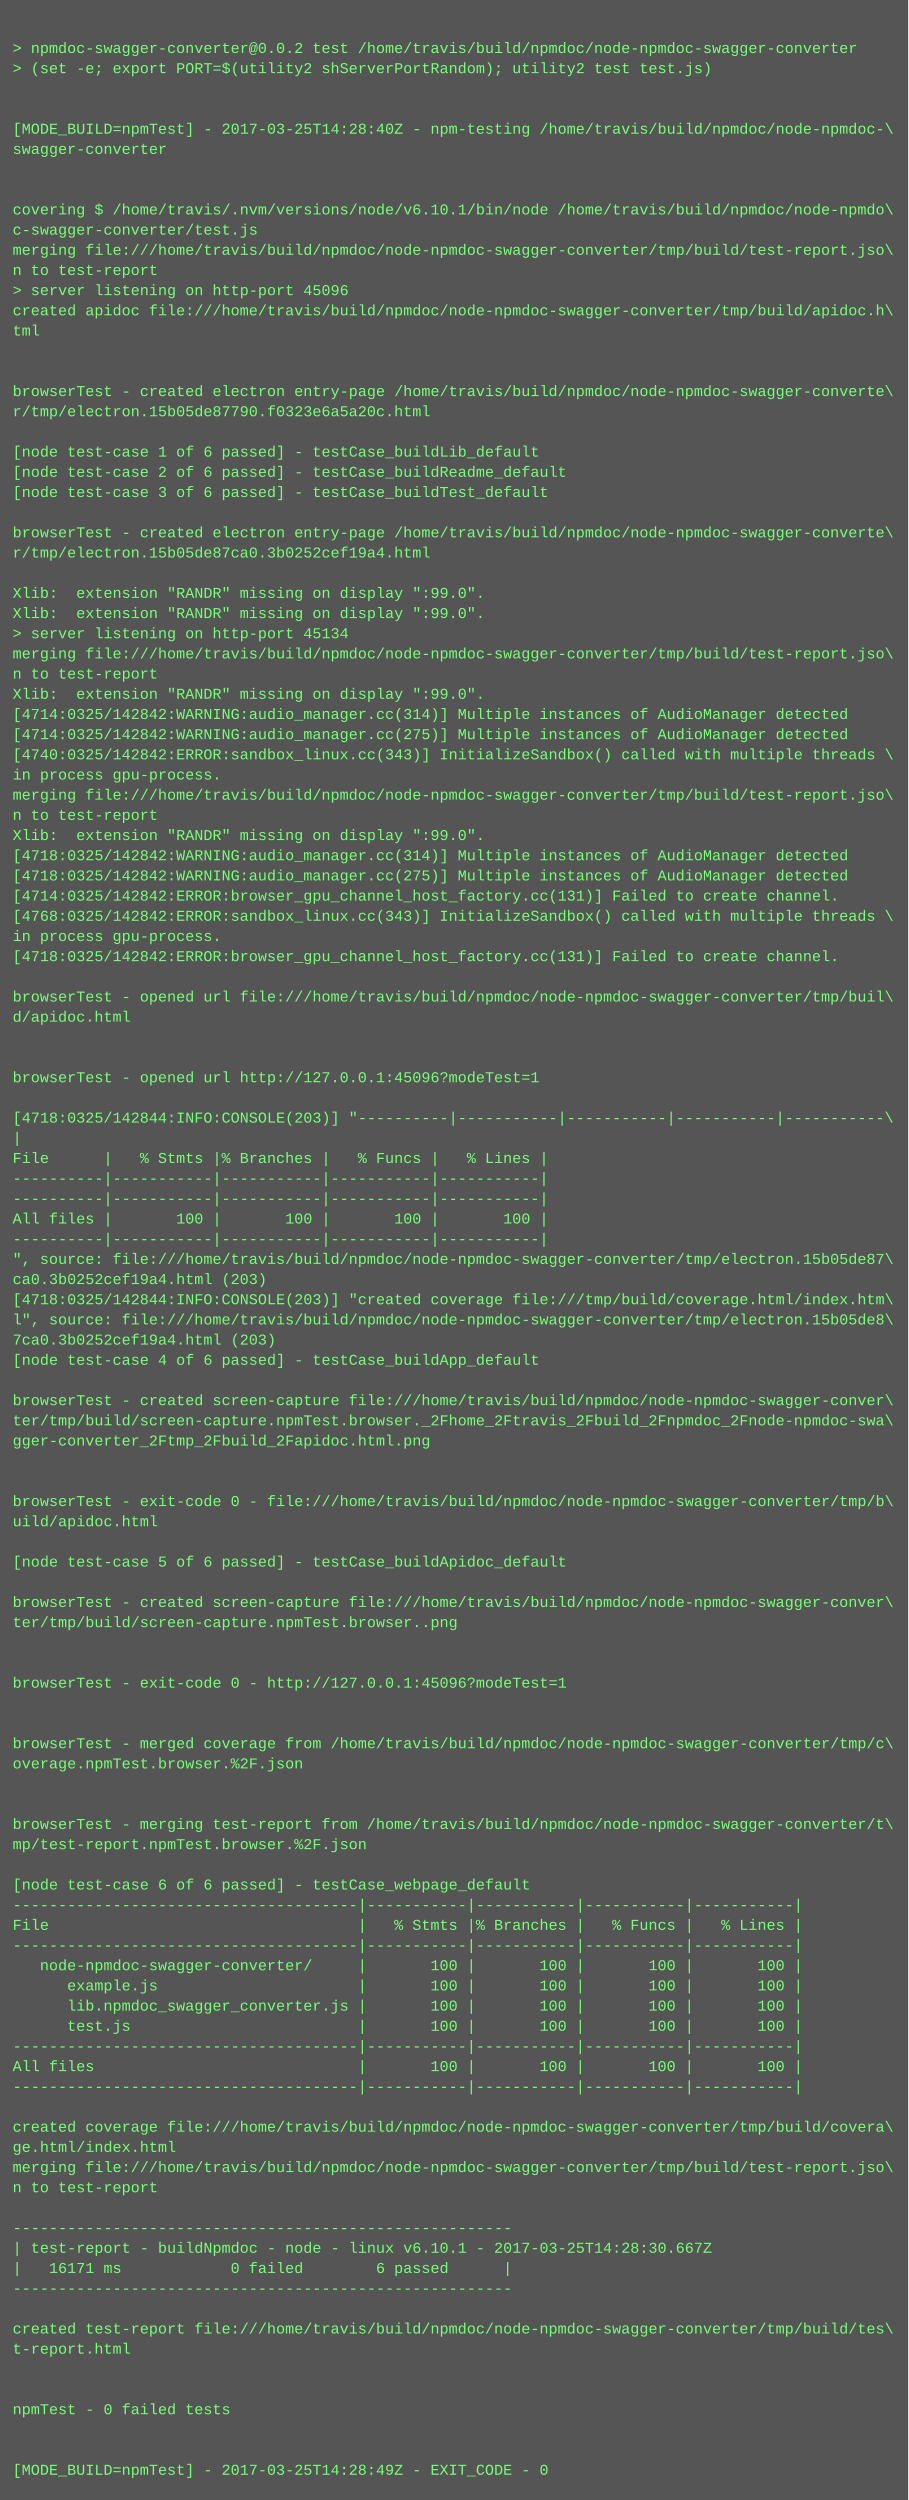
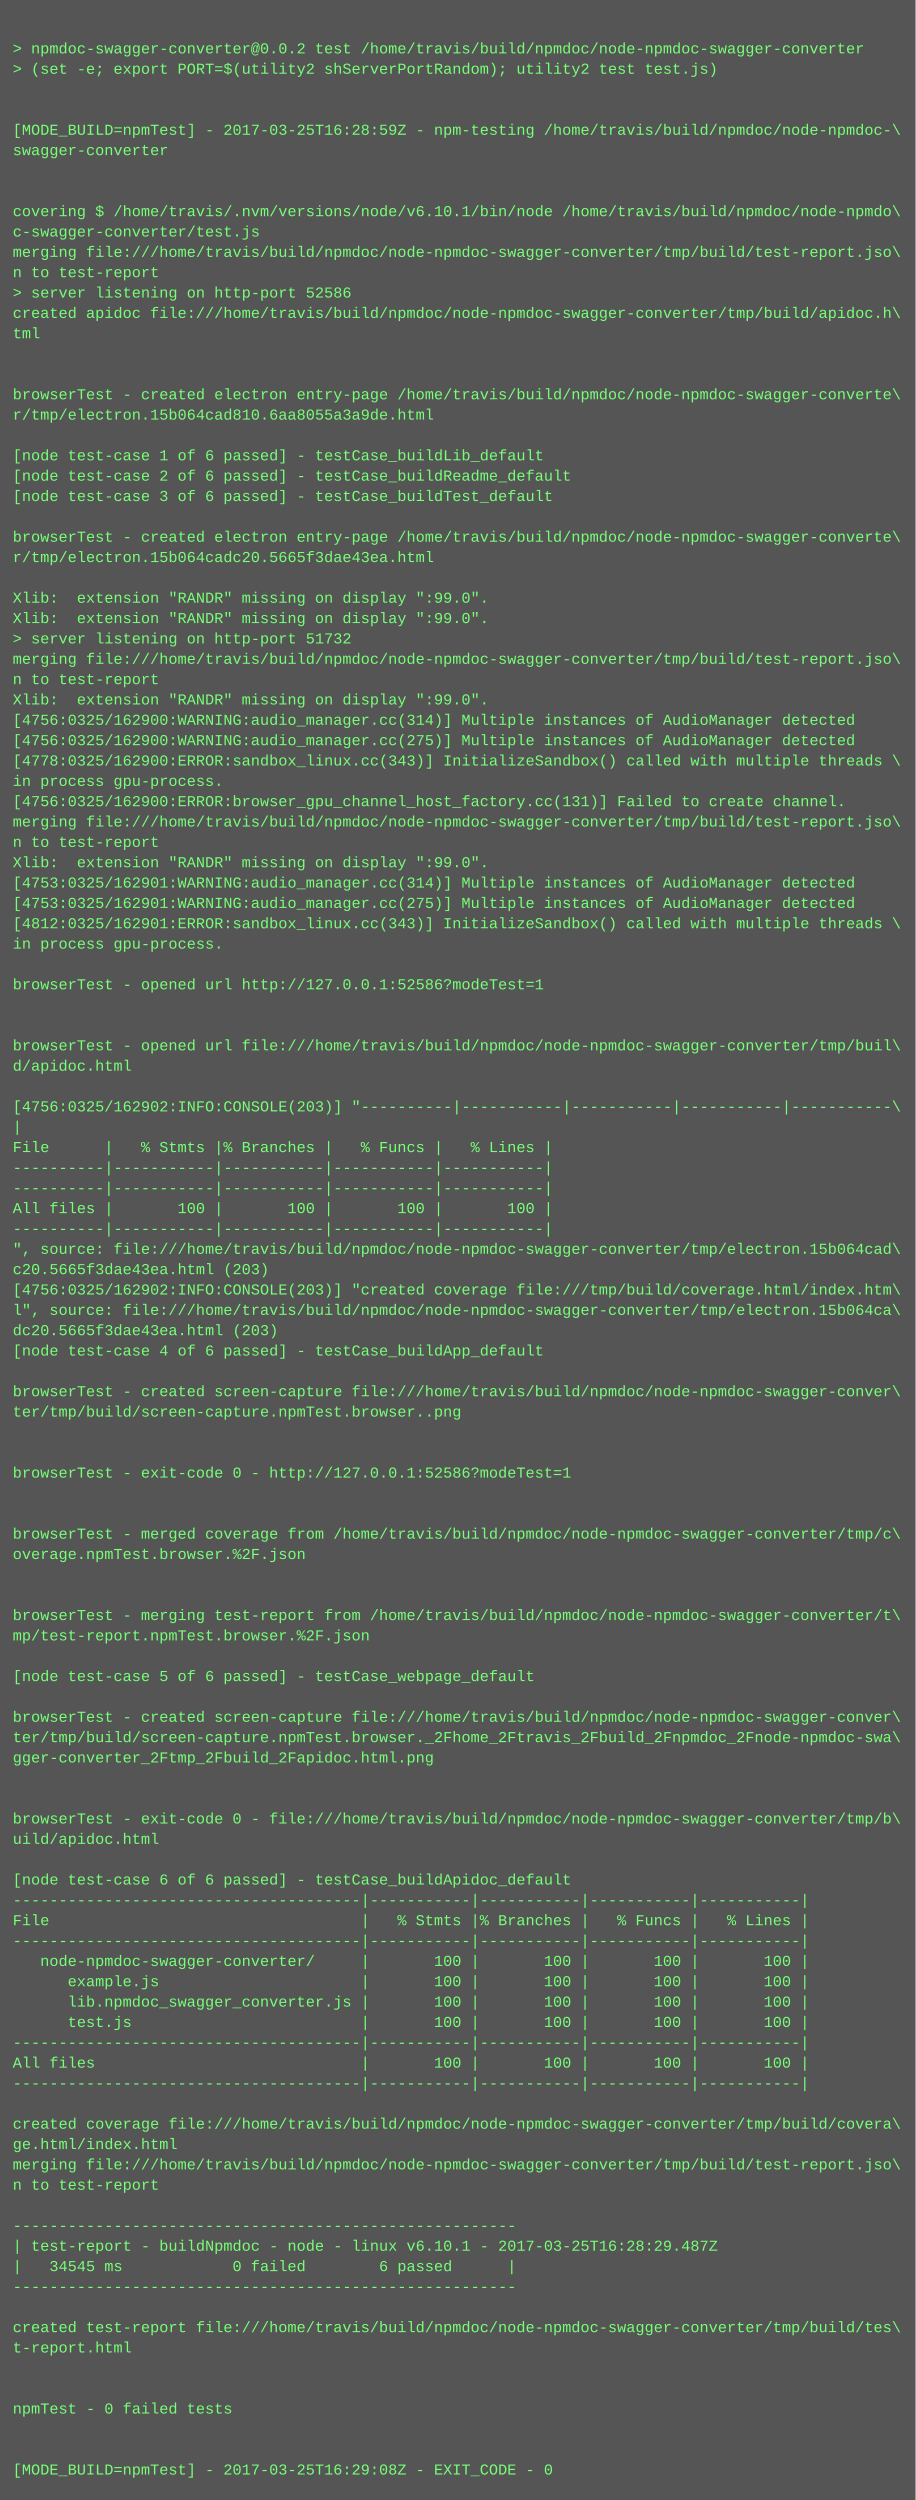
- <svg xmlns="http://www.w3.org/2000/svg" height="1982" width="720">
-   <rect height="1982" fill="#555" width="720" />
+ <svg xmlns="http://www.w3.org/2000/svg" height="1966" width="720">
+   <rect height="1966" fill="#555" width="720" />
  <text fill="#7f7" font-family="Courier New" font-size="12" xml:space="preserve">
    <tspan x="10" y="26" />
    <tspan x="10" y="42">&gt; npmdoc-swagger-converter@0.0.2 test /home/travis/build/npmdoc/node-npmdoc-swagger-converter</tspan>
    <tspan x="10" y="58">&gt; (set -e; export PORT=$(utility2 shServerPortRandom); utility2 test test.js)</tspan>
    <tspan x="10" y="74" />
    <tspan x="10" y="90" />
-     <tspan x="10" y="106">[MODE_BUILD=npmTest] - 2017-03-25T14:28:40Z - npm-testing /home/travis/build/npmdoc/node-npmdoc-\</tspan>
+     <tspan x="10" y="106">[MODE_BUILD=npmTest] - 2017-03-25T16:28:59Z - npm-testing /home/travis/build/npmdoc/node-npmdoc-\</tspan>
    <tspan x="10" y="122">swagger-converter</tspan>
    <tspan x="10" y="138" />
    <tspan x="10" y="154" />
    <tspan x="10" y="170">covering $ /home/travis/.nvm/versions/node/v6.10.1/bin/node /home/travis/build/npmdoc/node-npmdo\</tspan>
    <tspan x="10" y="186">c-swagger-converter/test.js</tspan>
    <tspan x="10" y="202">merging file:///home/travis/build/npmdoc/node-npmdoc-swagger-converter/tmp/build/test-report.jso\</tspan>
    <tspan x="10" y="218">n to test-report</tspan>
-     <tspan x="10" y="234">&gt; server listening on http-port 45096</tspan>
+     <tspan x="10" y="234">&gt; server listening on http-port 52586</tspan>
    <tspan x="10" y="250">created apidoc file:///home/travis/build/npmdoc/node-npmdoc-swagger-converter/tmp/build/apidoc.h\</tspan>
    <tspan x="10" y="266">tml</tspan>
    <tspan x="10" y="282" />
    <tspan x="10" y="298" />
    <tspan x="10" y="314">browserTest - created electron entry-page /home/travis/build/npmdoc/node-npmdoc-swagger-converte\</tspan>
-     <tspan x="10" y="330">r/tmp/electron.15b05de87790.f0323e6a5a20c.html</tspan>
+     <tspan x="10" y="330">r/tmp/electron.15b064cad810.6aa8055a3a9de.html</tspan>
    <tspan x="10" y="346" />
    <tspan x="10" y="362">[node test-case 1 of 6 passed] - testCase_buildLib_default</tspan>
    <tspan x="10" y="378">[node test-case 2 of 6 passed] - testCase_buildReadme_default</tspan>
    <tspan x="10" y="394">[node test-case 3 of 6 passed] - testCase_buildTest_default</tspan>
    <tspan x="10" y="410" />
    <tspan x="10" y="426">browserTest - created electron entry-page /home/travis/build/npmdoc/node-npmdoc-swagger-converte\</tspan>
-     <tspan x="10" y="442">r/tmp/electron.15b05de87ca0.3b0252cef19a4.html</tspan>
+     <tspan x="10" y="442">r/tmp/electron.15b064cadc20.5665f3dae43ea.html</tspan>
    <tspan x="10" y="458" />
    <tspan x="10" y="474">Xlib:  extension "RANDR" missing on display ":99.0".</tspan>
    <tspan x="10" y="490">Xlib:  extension "RANDR" missing on display ":99.0".</tspan>
-     <tspan x="10" y="506">&gt; server listening on http-port 45134</tspan>
+     <tspan x="10" y="506">&gt; server listening on http-port 51732</tspan>
    <tspan x="10" y="522">merging file:///home/travis/build/npmdoc/node-npmdoc-swagger-converter/tmp/build/test-report.jso\</tspan>
    <tspan x="10" y="538">n to test-report</tspan>
    <tspan x="10" y="554">Xlib:  extension "RANDR" missing on display ":99.0".</tspan>
-     <tspan x="10" y="570">[4714:0325/142842:WARNING:audio_manager.cc(314)] Multiple instances of AudioManager detected</tspan>
-     <tspan x="10" y="586">[4714:0325/142842:WARNING:audio_manager.cc(275)] Multiple instances of AudioManager detected</tspan>
-     <tspan x="10" y="602">[4740:0325/142842:ERROR:sandbox_linux.cc(343)] InitializeSandbox() called with multiple threads \</tspan>
+     <tspan x="10" y="570">[4756:0325/162900:WARNING:audio_manager.cc(314)] Multiple instances of AudioManager detected</tspan>
+     <tspan x="10" y="586">[4756:0325/162900:WARNING:audio_manager.cc(275)] Multiple instances of AudioManager detected</tspan>
+     <tspan x="10" y="602">[4778:0325/162900:ERROR:sandbox_linux.cc(343)] InitializeSandbox() called with multiple threads \</tspan>
    <tspan x="10" y="618">in process gpu-process. </tspan>
-     <tspan x="10" y="634">merging file:///home/travis/build/npmdoc/node-npmdoc-swagger-converter/tmp/build/test-report.jso\</tspan>
-     <tspan x="10" y="650">n to test-report</tspan>
-     <tspan x="10" y="666">Xlib:  extension "RANDR" missing on display ":99.0".</tspan>
-     <tspan x="10" y="682">[4718:0325/142842:WARNING:audio_manager.cc(314)] Multiple instances of AudioManager detected</tspan>
-     <tspan x="10" y="698">[4718:0325/142842:WARNING:audio_manager.cc(275)] Multiple instances of AudioManager detected</tspan>
-     <tspan x="10" y="714">[4714:0325/142842:ERROR:browser_gpu_channel_host_factory.cc(131)] Failed to create channel.</tspan>
-     <tspan x="10" y="730">[4768:0325/142842:ERROR:sandbox_linux.cc(343)] InitializeSandbox() called with multiple threads \</tspan>
+     <tspan x="10" y="634">[4756:0325/162900:ERROR:browser_gpu_channel_host_factory.cc(131)] Failed to create channel.</tspan>
+     <tspan x="10" y="650">merging file:///home/travis/build/npmdoc/node-npmdoc-swagger-converter/tmp/build/test-report.jso\</tspan>
+     <tspan x="10" y="666">n to test-report</tspan>
+     <tspan x="10" y="682">Xlib:  extension "RANDR" missing on display ":99.0".</tspan>
+     <tspan x="10" y="698">[4753:0325/162901:WARNING:audio_manager.cc(314)] Multiple instances of AudioManager detected</tspan>
+     <tspan x="10" y="714">[4753:0325/162901:WARNING:audio_manager.cc(275)] Multiple instances of AudioManager detected</tspan>
+     <tspan x="10" y="730">[4812:0325/162901:ERROR:sandbox_linux.cc(343)] InitializeSandbox() called with multiple threads \</tspan>
    <tspan x="10" y="746">in process gpu-process. </tspan>
-     <tspan x="10" y="762">[4718:0325/142842:ERROR:browser_gpu_channel_host_factory.cc(131)] Failed to create channel.</tspan>
-     <tspan x="10" y="778" />
-     <tspan x="10" y="794">browserTest - opened url file:///home/travis/build/npmdoc/node-npmdoc-swagger-converter/tmp/buil\</tspan>
-     <tspan x="10" y="810">d/apidoc.html</tspan>
-     <tspan x="10" y="826" />
-     <tspan x="10" y="842" />
-     <tspan x="10" y="858">browserTest - opened url http://127.0.0.1:45096?modeTest=1</tspan>
-     <tspan x="10" y="874" />
-     <tspan x="10" y="890">[4718:0325/142844:INFO:CONSOLE(203)] "----------|-----------|-----------|-----------|-----------\</tspan>
-     <tspan x="10" y="906">|</tspan>
-     <tspan x="10" y="922">File      |   % Stmts |% Branches |   % Funcs |   % Lines |</tspan>
+     <tspan x="10" y="762" />
+     <tspan x="10" y="778">browserTest - opened url http://127.0.0.1:52586?modeTest=1</tspan>
+     <tspan x="10" y="794" />
+     <tspan x="10" y="810" />
+     <tspan x="10" y="826">browserTest - opened url file:///home/travis/build/npmdoc/node-npmdoc-swagger-converter/tmp/buil\</tspan>
+     <tspan x="10" y="842">d/apidoc.html</tspan>
+     <tspan x="10" y="858" />
+     <tspan x="10" y="874">[4756:0325/162902:INFO:CONSOLE(203)] "----------|-----------|-----------|-----------|-----------\</tspan>
+     <tspan x="10" y="890">|</tspan>
+     <tspan x="10" y="906">File      |   % Stmts |% Branches |   % Funcs |   % Lines |</tspan>
+     <tspan x="10" y="922">----------|-----------|-----------|-----------|-----------|</tspan>
    <tspan x="10" y="938">----------|-----------|-----------|-----------|-----------|</tspan>
-     <tspan x="10" y="954">----------|-----------|-----------|-----------|-----------|</tspan>
-     <tspan x="10" y="970">All files |       100 |       100 |       100 |       100 |</tspan>
-     <tspan x="10" y="986">----------|-----------|-----------|-----------|-----------|</tspan>
-     <tspan x="10" y="1002">", source: file:///home/travis/build/npmdoc/node-npmdoc-swagger-converter/tmp/electron.15b05de87\</tspan>
-     <tspan x="10" y="1018">ca0.3b0252cef19a4.html (203)</tspan>
-     <tspan x="10" y="1034">[4718:0325/142844:INFO:CONSOLE(203)] "created coverage file:///tmp/build/coverage.html/index.htm\</tspan>
-     <tspan x="10" y="1050">l", source: file:///home/travis/build/npmdoc/node-npmdoc-swagger-converter/tmp/electron.15b05de8\</tspan>
-     <tspan x="10" y="1066">7ca0.3b0252cef19a4.html (203)</tspan>
-     <tspan x="10" y="1082">[node test-case 4 of 6 passed] - testCase_buildApp_default</tspan>
-     <tspan x="10" y="1098" />
-     <tspan x="10" y="1114">browserTest - created screen-capture file:///home/travis/build/npmdoc/node-npmdoc-swagger-conver\</tspan>
-     <tspan x="10" y="1130">ter/tmp/build/screen-capture.npmTest.browser._2Fhome_2Ftravis_2Fbuild_2Fnpmdoc_2Fnode-npmdoc-swa\</tspan>
-     <tspan x="10" y="1146">gger-converter_2Ftmp_2Fbuild_2Fapidoc.html.png</tspan>
-     <tspan x="10" y="1162" />
+     <tspan x="10" y="954">All files |       100 |       100 |       100 |       100 |</tspan>
+     <tspan x="10" y="970">----------|-----------|-----------|-----------|-----------|</tspan>
+     <tspan x="10" y="986">", source: file:///home/travis/build/npmdoc/node-npmdoc-swagger-converter/tmp/electron.15b064cad\</tspan>
+     <tspan x="10" y="1002">c20.5665f3dae43ea.html (203)</tspan>
+     <tspan x="10" y="1018">[4756:0325/162902:INFO:CONSOLE(203)] "created coverage file:///tmp/build/coverage.html/index.htm\</tspan>
+     <tspan x="10" y="1034">l", source: file:///home/travis/build/npmdoc/node-npmdoc-swagger-converter/tmp/electron.15b064ca\</tspan>
+     <tspan x="10" y="1050">dc20.5665f3dae43ea.html (203)</tspan>
+     <tspan x="10" y="1066">[node test-case 4 of 6 passed] - testCase_buildApp_default</tspan>
+     <tspan x="10" y="1082" />
+     <tspan x="10" y="1098">browserTest - created screen-capture file:///home/travis/build/npmdoc/node-npmdoc-swagger-conver\</tspan>
+     <tspan x="10" y="1114">ter/tmp/build/screen-capture.npmTest.browser..png</tspan>
+     <tspan x="10" y="1130" />
+     <tspan x="10" y="1146" />
+     <tspan x="10" y="1162">browserTest - exit-code 0 - http://127.0.0.1:52586?modeTest=1</tspan>
    <tspan x="10" y="1178" />
-     <tspan x="10" y="1194">browserTest - exit-code 0 - file:///home/travis/build/npmdoc/node-npmdoc-swagger-converter/tmp/b\</tspan>
-     <tspan x="10" y="1210">uild/apidoc.html</tspan>
-     <tspan x="10" y="1226" />
-     <tspan x="10" y="1242">[node test-case 5 of 6 passed] - testCase_buildApidoc_default</tspan>
+     <tspan x="10" y="1194" />
+     <tspan x="10" y="1210">browserTest - merged coverage from /home/travis/build/npmdoc/node-npmdoc-swagger-converter/tmp/c\</tspan>
+     <tspan x="10" y="1226">overage.npmTest.browser.%2F.json</tspan>
+     <tspan x="10" y="1242" />
    <tspan x="10" y="1258" />
-     <tspan x="10" y="1274">browserTest - created screen-capture file:///home/travis/build/npmdoc/node-npmdoc-swagger-conver\</tspan>
-     <tspan x="10" y="1290">ter/tmp/build/screen-capture.npmTest.browser..png</tspan>
+     <tspan x="10" y="1274">browserTest - merging test-report from /home/travis/build/npmdoc/node-npmdoc-swagger-converter/t\</tspan>
+     <tspan x="10" y="1290">mp/test-report.npmTest.browser.%2F.json</tspan>
    <tspan x="10" y="1306" />
-     <tspan x="10" y="1322" />
-     <tspan x="10" y="1338">browserTest - exit-code 0 - http://127.0.0.1:45096?modeTest=1</tspan>
-     <tspan x="10" y="1354" />
-     <tspan x="10" y="1370" />
-     <tspan x="10" y="1386">browserTest - merged coverage from /home/travis/build/npmdoc/node-npmdoc-swagger-converter/tmp/c\</tspan>
-     <tspan x="10" y="1402">overage.npmTest.browser.%2F.json</tspan>
+     <tspan x="10" y="1322">[node test-case 5 of 6 passed] - testCase_webpage_default</tspan>
+     <tspan x="10" y="1338" />
+     <tspan x="10" y="1354">browserTest - created screen-capture file:///home/travis/build/npmdoc/node-npmdoc-swagger-conver\</tspan>
+     <tspan x="10" y="1370">ter/tmp/build/screen-capture.npmTest.browser._2Fhome_2Ftravis_2Fbuild_2Fnpmdoc_2Fnode-npmdoc-swa\</tspan>
+     <tspan x="10" y="1386">gger-converter_2Ftmp_2Fbuild_2Fapidoc.html.png</tspan>
+     <tspan x="10" y="1402" />
    <tspan x="10" y="1418" />
-     <tspan x="10" y="1434" />
-     <tspan x="10" y="1450">browserTest - merging test-report from /home/travis/build/npmdoc/node-npmdoc-swagger-converter/t\</tspan>
-     <tspan x="10" y="1466">mp/test-report.npmTest.browser.%2F.json</tspan>
-     <tspan x="10" y="1482" />
-     <tspan x="10" y="1498">[node test-case 6 of 6 passed] - testCase_webpage_default</tspan>
-     <tspan x="10" y="1514">--------------------------------------|-----------|-----------|-----------|-----------|</tspan>
-     <tspan x="10" y="1530">File                                  |   % Stmts |% Branches |   % Funcs |   % Lines |</tspan>
-     <tspan x="10" y="1546">--------------------------------------|-----------|-----------|-----------|-----------|</tspan>
-     <tspan x="10" y="1562">   node-npmdoc-swagger-converter/     |       100 |       100 |       100 |       100 |</tspan>
-     <tspan x="10" y="1578">      example.js                      |       100 |       100 |       100 |       100 |</tspan>
-     <tspan x="10" y="1594">      lib.npmdoc_swagger_converter.js |       100 |       100 |       100 |       100 |</tspan>
-     <tspan x="10" y="1610">      test.js                         |       100 |       100 |       100 |       100 |</tspan>
-     <tspan x="10" y="1626">--------------------------------------|-----------|-----------|-----------|-----------|</tspan>
-     <tspan x="10" y="1642">All files                             |       100 |       100 |       100 |       100 |</tspan>
-     <tspan x="10" y="1658">--------------------------------------|-----------|-----------|-----------|-----------|</tspan>
-     <tspan x="10" y="1674" />
-     <tspan x="10" y="1690">created coverage file:///home/travis/build/npmdoc/node-npmdoc-swagger-converter/tmp/build/covera\</tspan>
-     <tspan x="10" y="1706">ge.html/index.html</tspan>
-     <tspan x="10" y="1722">merging file:///home/travis/build/npmdoc/node-npmdoc-swagger-converter/tmp/build/test-report.jso\</tspan>
-     <tspan x="10" y="1738">n to test-report</tspan>
-     <tspan x="10" y="1754" />
-     <tspan x="10" y="1770">-------------------------------------------------------</tspan>
-     <tspan x="10" y="1786">| test-report - buildNpmdoc - node - linux v6.10.1 - 2017-03-25T14:28:30.667Z</tspan>
-     <tspan x="10" y="1802">|   16171 ms            0 failed        6 passed      |</tspan>
-     <tspan x="10" y="1818">-------------------------------------------------------</tspan>
-     <tspan x="10" y="1834" />
-     <tspan x="10" y="1850">created test-report file:///home/travis/build/npmdoc/node-npmdoc-swagger-converter/tmp/build/tes\</tspan>
-     <tspan x="10" y="1866">t-report.html</tspan>
+     <tspan x="10" y="1434">browserTest - exit-code 0 - file:///home/travis/build/npmdoc/node-npmdoc-swagger-converter/tmp/b\</tspan>
+     <tspan x="10" y="1450">uild/apidoc.html</tspan>
+     <tspan x="10" y="1466" />
+     <tspan x="10" y="1482">[node test-case 6 of 6 passed] - testCase_buildApidoc_default</tspan>
+     <tspan x="10" y="1498">--------------------------------------|-----------|-----------|-----------|-----------|</tspan>
+     <tspan x="10" y="1514">File                                  |   % Stmts |% Branches |   % Funcs |   % Lines |</tspan>
+     <tspan x="10" y="1530">--------------------------------------|-----------|-----------|-----------|-----------|</tspan>
+     <tspan x="10" y="1546">   node-npmdoc-swagger-converter/     |       100 |       100 |       100 |       100 |</tspan>
+     <tspan x="10" y="1562">      example.js                      |       100 |       100 |       100 |       100 |</tspan>
+     <tspan x="10" y="1578">      lib.npmdoc_swagger_converter.js |       100 |       100 |       100 |       100 |</tspan>
+     <tspan x="10" y="1594">      test.js                         |       100 |       100 |       100 |       100 |</tspan>
+     <tspan x="10" y="1610">--------------------------------------|-----------|-----------|-----------|-----------|</tspan>
+     <tspan x="10" y="1626">All files                             |       100 |       100 |       100 |       100 |</tspan>
+     <tspan x="10" y="1642">--------------------------------------|-----------|-----------|-----------|-----------|</tspan>
+     <tspan x="10" y="1658" />
+     <tspan x="10" y="1674">created coverage file:///home/travis/build/npmdoc/node-npmdoc-swagger-converter/tmp/build/covera\</tspan>
+     <tspan x="10" y="1690">ge.html/index.html</tspan>
+     <tspan x="10" y="1706">merging file:///home/travis/build/npmdoc/node-npmdoc-swagger-converter/tmp/build/test-report.jso\</tspan>
+     <tspan x="10" y="1722">n to test-report</tspan>
+     <tspan x="10" y="1738" />
+     <tspan x="10" y="1754">-------------------------------------------------------</tspan>
+     <tspan x="10" y="1770">| test-report - buildNpmdoc - node - linux v6.10.1 - 2017-03-25T16:28:29.487Z</tspan>
+     <tspan x="10" y="1786">|   34545 ms            0 failed        6 passed      |</tspan>
+     <tspan x="10" y="1802">-------------------------------------------------------</tspan>
+     <tspan x="10" y="1818" />
+     <tspan x="10" y="1834">created test-report file:///home/travis/build/npmdoc/node-npmdoc-swagger-converter/tmp/build/tes\</tspan>
+     <tspan x="10" y="1850">t-report.html</tspan>
+     <tspan x="10" y="1866" />
    <tspan x="10" y="1882" />
-     <tspan x="10" y="1898" />
-     <tspan x="10" y="1914">npmTest - 0 failed tests</tspan>
+     <tspan x="10" y="1898">npmTest - 0 failed tests</tspan>
+     <tspan x="10" y="1914" />
    <tspan x="10" y="1930" />
-     <tspan x="10" y="1946" />
-     <tspan x="10" y="1962">[MODE_BUILD=npmTest] - 2017-03-25T14:28:49Z - EXIT_CODE - 0</tspan>
+     <tspan x="10" y="1946">[MODE_BUILD=npmTest] - 2017-03-25T16:29:08Z - EXIT_CODE - 0</tspan>
  </text>
</svg>
